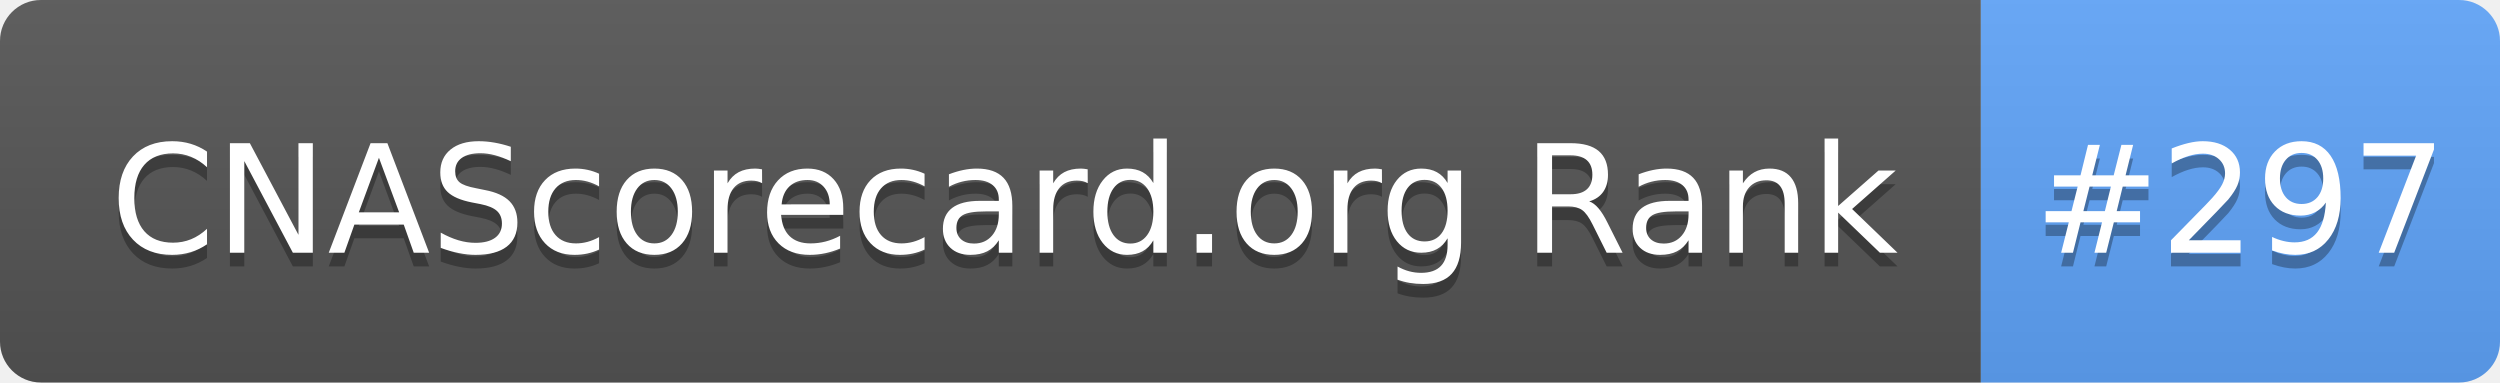
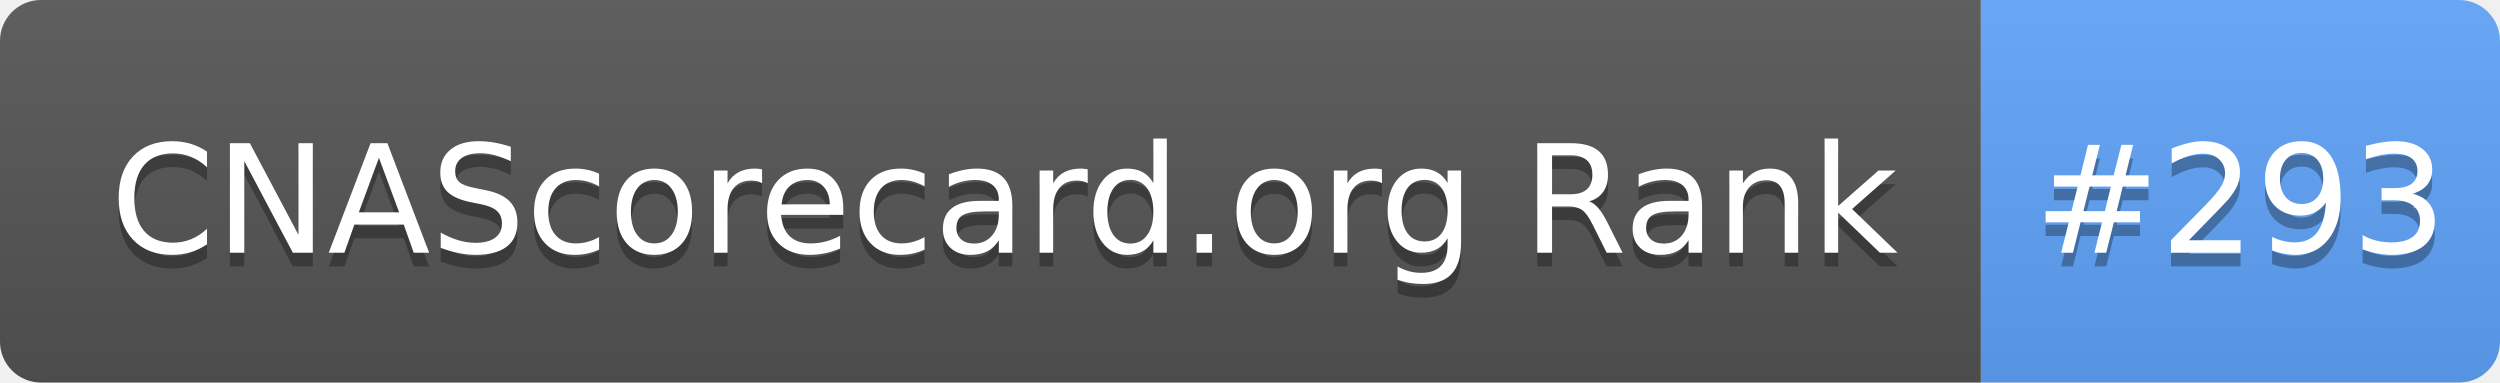
- <svg xmlns="http://www.w3.org/2000/svg" width="183" height="28" role="img" aria-label="CNAScorecard.org Rank: #297">
+ <svg xmlns="http://www.w3.org/2000/svg" width="183" height="28" role="img" aria-label="CNAScorecard.org Rank: #293">
  <linearGradient id="s" x2="0" y2="100%">
    <stop offset="0" stop-color="#bbb" stop-opacity=".1" />
    <stop offset="1" stop-opacity=".1" />
  </linearGradient>
  <clipPath id="r">
    <rect width="183" height="28" rx="3" fill="#fff" />
  </clipPath>
  <g clip-path="url(#r)">
    <rect width="145" height="28" fill="#555" />
    <rect x="145" width="38" height="28" fill="#60A5FA" />
    <rect width="183" height="28" fill="url(#s)" />
  </g>
  <g fill="#fff" text-anchor="middle" font-family="Verdana,Geneva,DejaVu Sans,sans-serif" text-rendering="geometricPrecision" font-size="110">
    <text aria-hidden="true" x="735" y="195" fill="#010101" fill-opacity=".3" transform="scale(.1)" textLength="1350">CNAScorecard.org Rank</text>
    <text x="735" y="185" transform="scale(.1)" fill="#fff" textLength="1350">CNAScorecard.org Rank</text>
-     <text aria-hidden="true" x="1640" y="195" fill="#010101" fill-opacity=".3" transform="scale(.1)" textLength="280">#297</text>
-     <text x="1640" y="185" transform="scale(.1)" fill="#fff" textLength="280">#297</text>
+     <text aria-hidden="true" x="1640" y="195" fill="#010101" fill-opacity=".3" transform="scale(.1)" textLength="280">#293</text>
+     <text x="1640" y="185" transform="scale(.1)" fill="#fff" textLength="280">#293</text>
  </g>
</svg>
